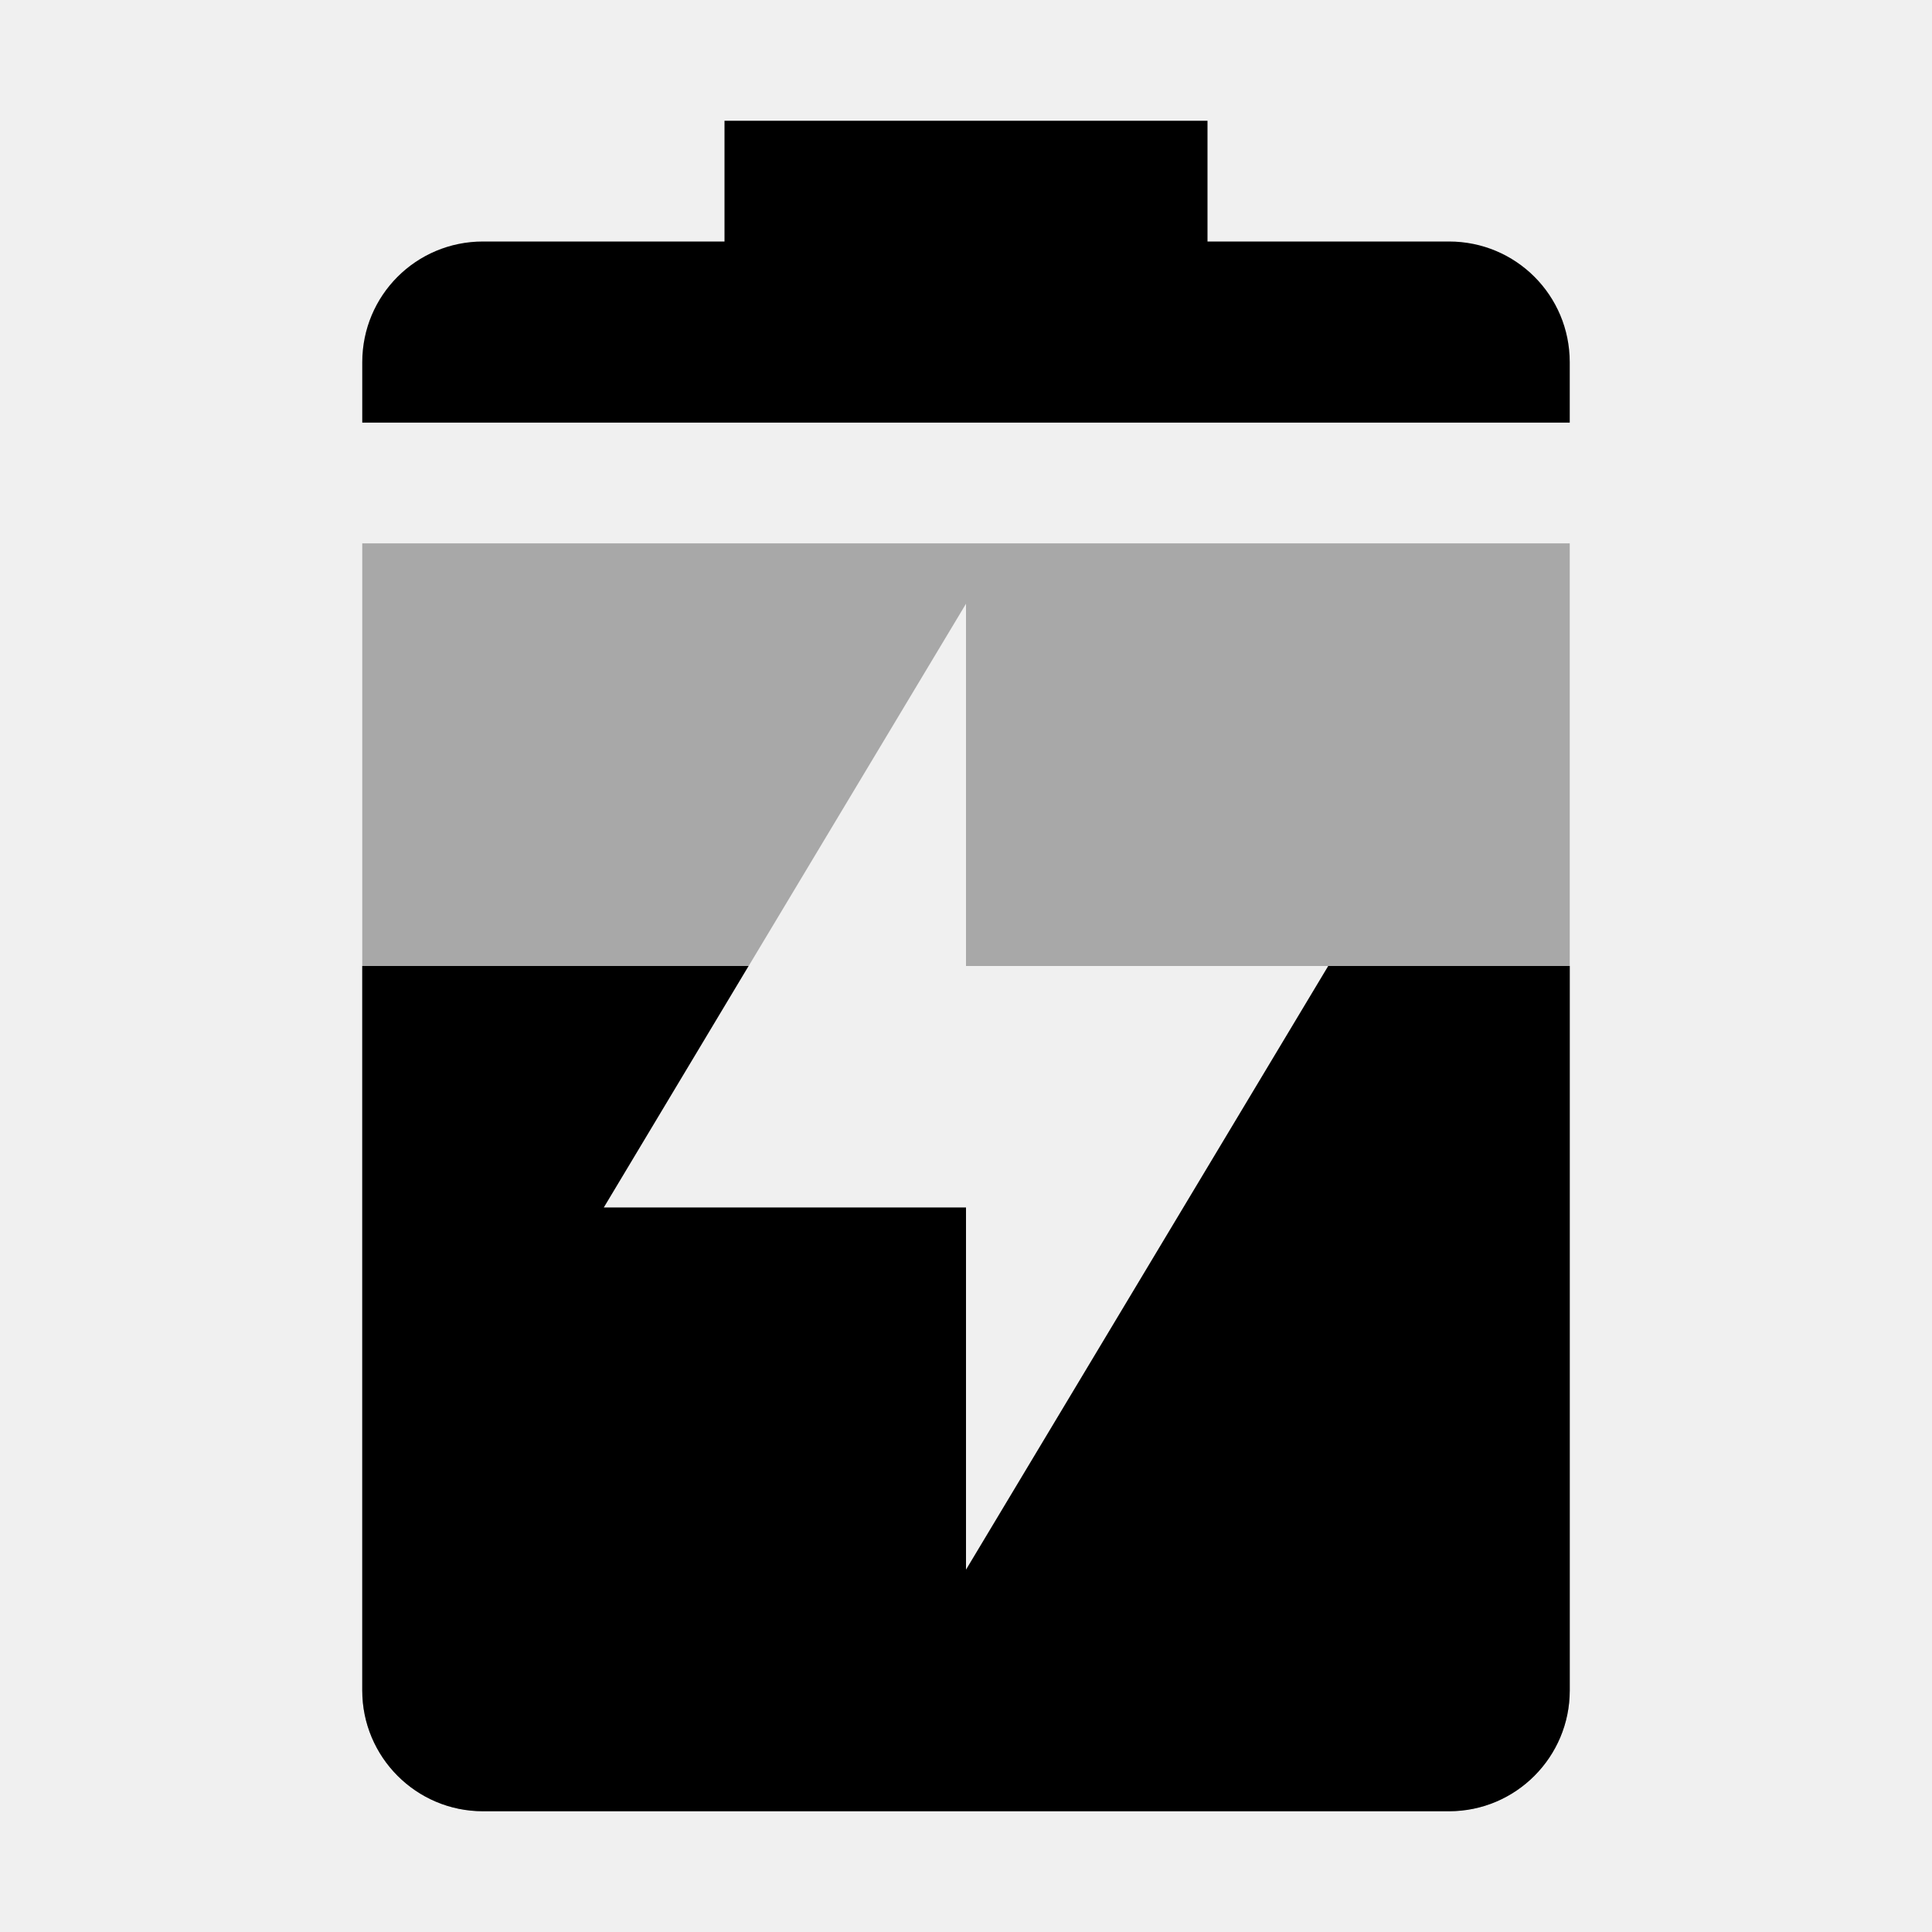
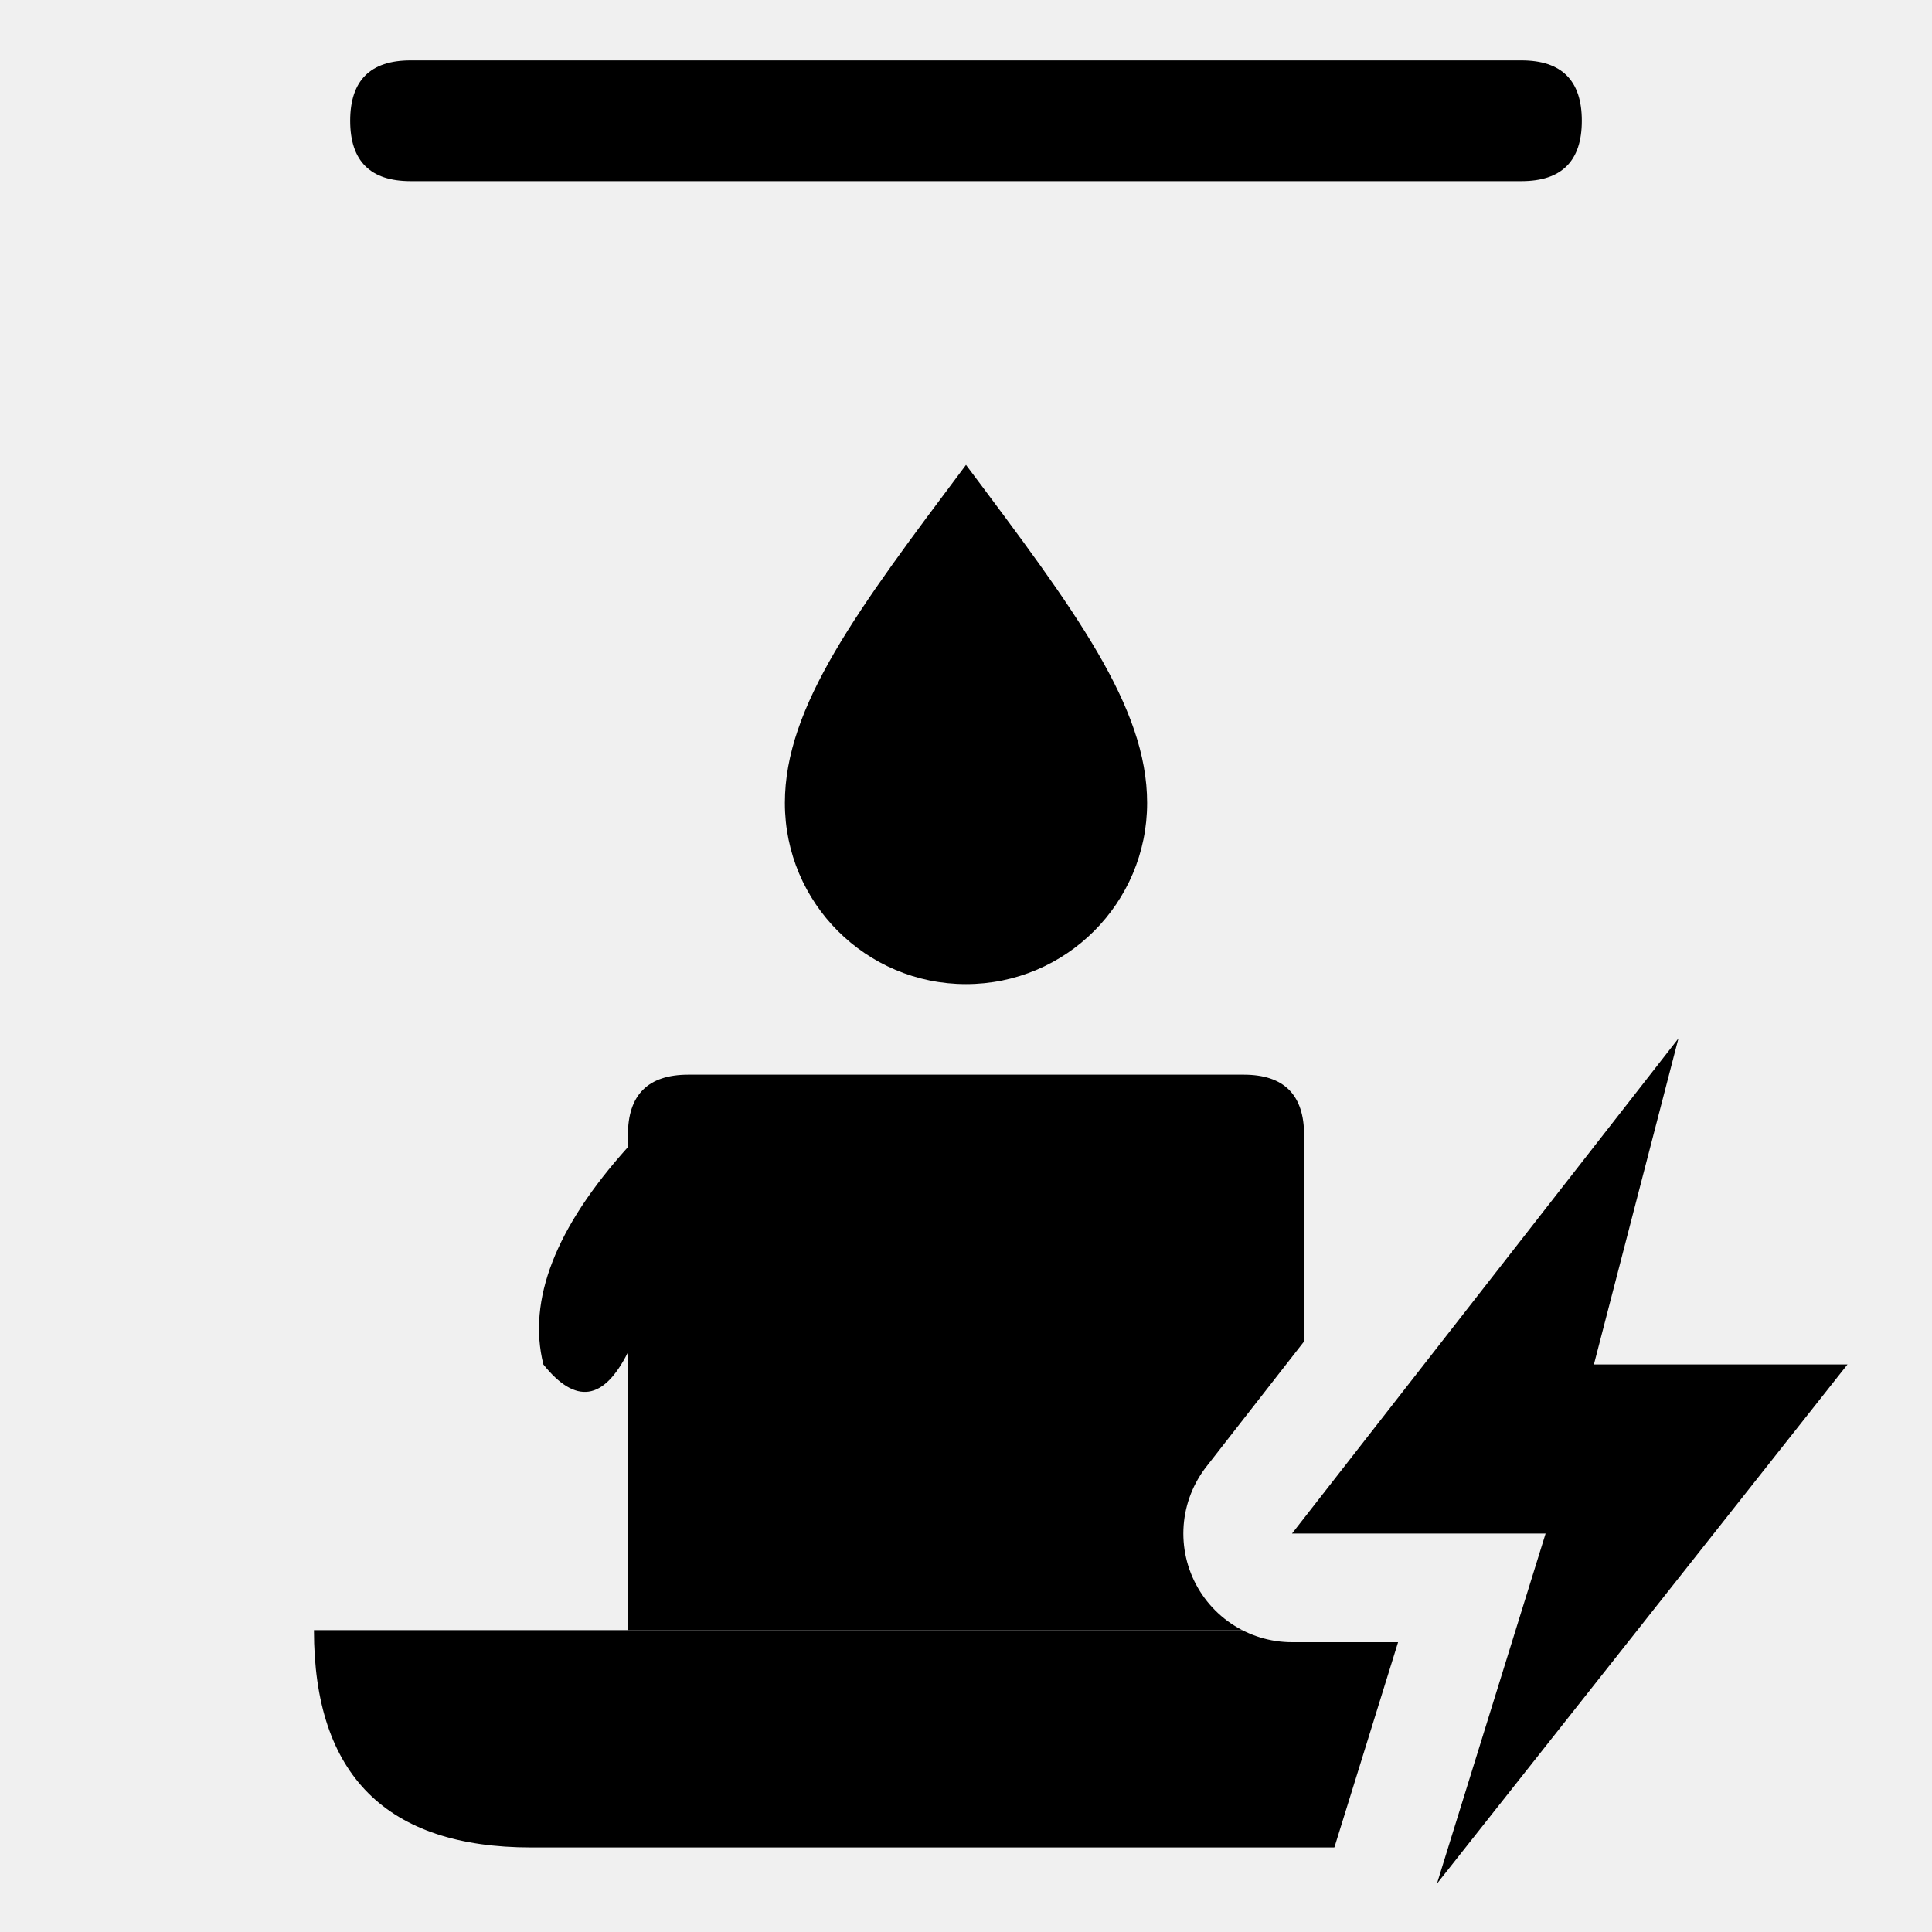
- <svg xmlns="http://www.w3.org/2000/svg" width="16" height="16" version="1.1">
-   <defs>
+ <svg xmlns="http://www.w3.org/2000/svg" width="16" height="16" viewBox="0 0 16 16">
+   <mask id="selo">
+     <rect width="16" height="16" fill="#fff" />
+     <path d="M13.9,8.6 L10.7,12.7 H12.8 L11.9,15.6 L15.3,11.3 H13.2 Z" fill="#000" stroke="#000" stroke-width="1.8" stroke-linejoin="round" />
+   </mask>
+   <g mask="url(#selo)">
    <clipPath id="abaixo-do-teto">
-       <rect x="0" y="4.5" width="16" height="11.5" />
+       <rect x="0" y="2.1" width="16" height="16" />
    </clipPath>
-   </defs>
-   <g clip-path="url(#abaixo-do-teto)">
-     <path style="opacity:0.3;fill:currentColor" class="success" d="M 6,1 V 2 H 3 V 14 C 3,14.55 3.446,15 4,15 H 12 C 12.554,15 13,14.55 13,14 V 2 H 10 V 1 Z M 8,5 V 8 H 11 L 8,13 V 10 H 5 Z" />
-     <path style="fill:currentColor" class="success" d="M 3,8 V 14 C 3,14.55 3.446,15 4,15 H 12 C 12.554,15 13,14.55 13,14 V 8 H 11 L 8,13 V 10 H 5 L 6.199,8 Z" />
+     <g clip-path="url(#abaixo-do-teto)">
+       <path fill="currentColor" d="M2.6,13.5 H13.4 Q13.4,15.3 11.6,15.3 H4.4 Q2.6,15.3 2.6,13.5 Z" />
+       <path fill="currentColor" d="M5.2,9.4 Q5.2,8.9 5.7,8.9 H10.3 Q10.8,8.9 10.8,9.4 V13.5 H5.2 Z" />
+       <path fill="currentColor" d="M5.2,9.5 Q4.3,10.5 4.5,11.3 Q4.9,11.8 5.2,11.2 Z" />
+       <path fill="currentColor" d="M8,3.85 C8.9,5.05 9.5,5.85 9.5,6.65 A1.5,1.5 0 0 1 6.5,6.65 C6.5,5.85 7.1,5.05 8,3.85 Z" />
+     </g>
+     <path fill="currentColor" d="M3.4,0.5 H12.6 Q13.1,0.5 13.1,1 Q13.1,1.5 12.6,1.5 H3.4 Q2.9,1.5 2.9,1 Q2.9,0.5 3.4,0.5 Z" />
  </g>
-   <path style="fill:currentColor" d="M 6,1 V 2 H 4 C 3.446,2 3,2.446 3,3 V 3.5 H 13 V 3 C 13,2.446 12.554,2 12,2 H 10 V 1 Z" />
+   <path fill="currentColor" d="M13.9,8.6 L10.7,12.7 H12.8 L11.9,15.6 L15.3,11.3 H13.2 Z" />
</svg>
